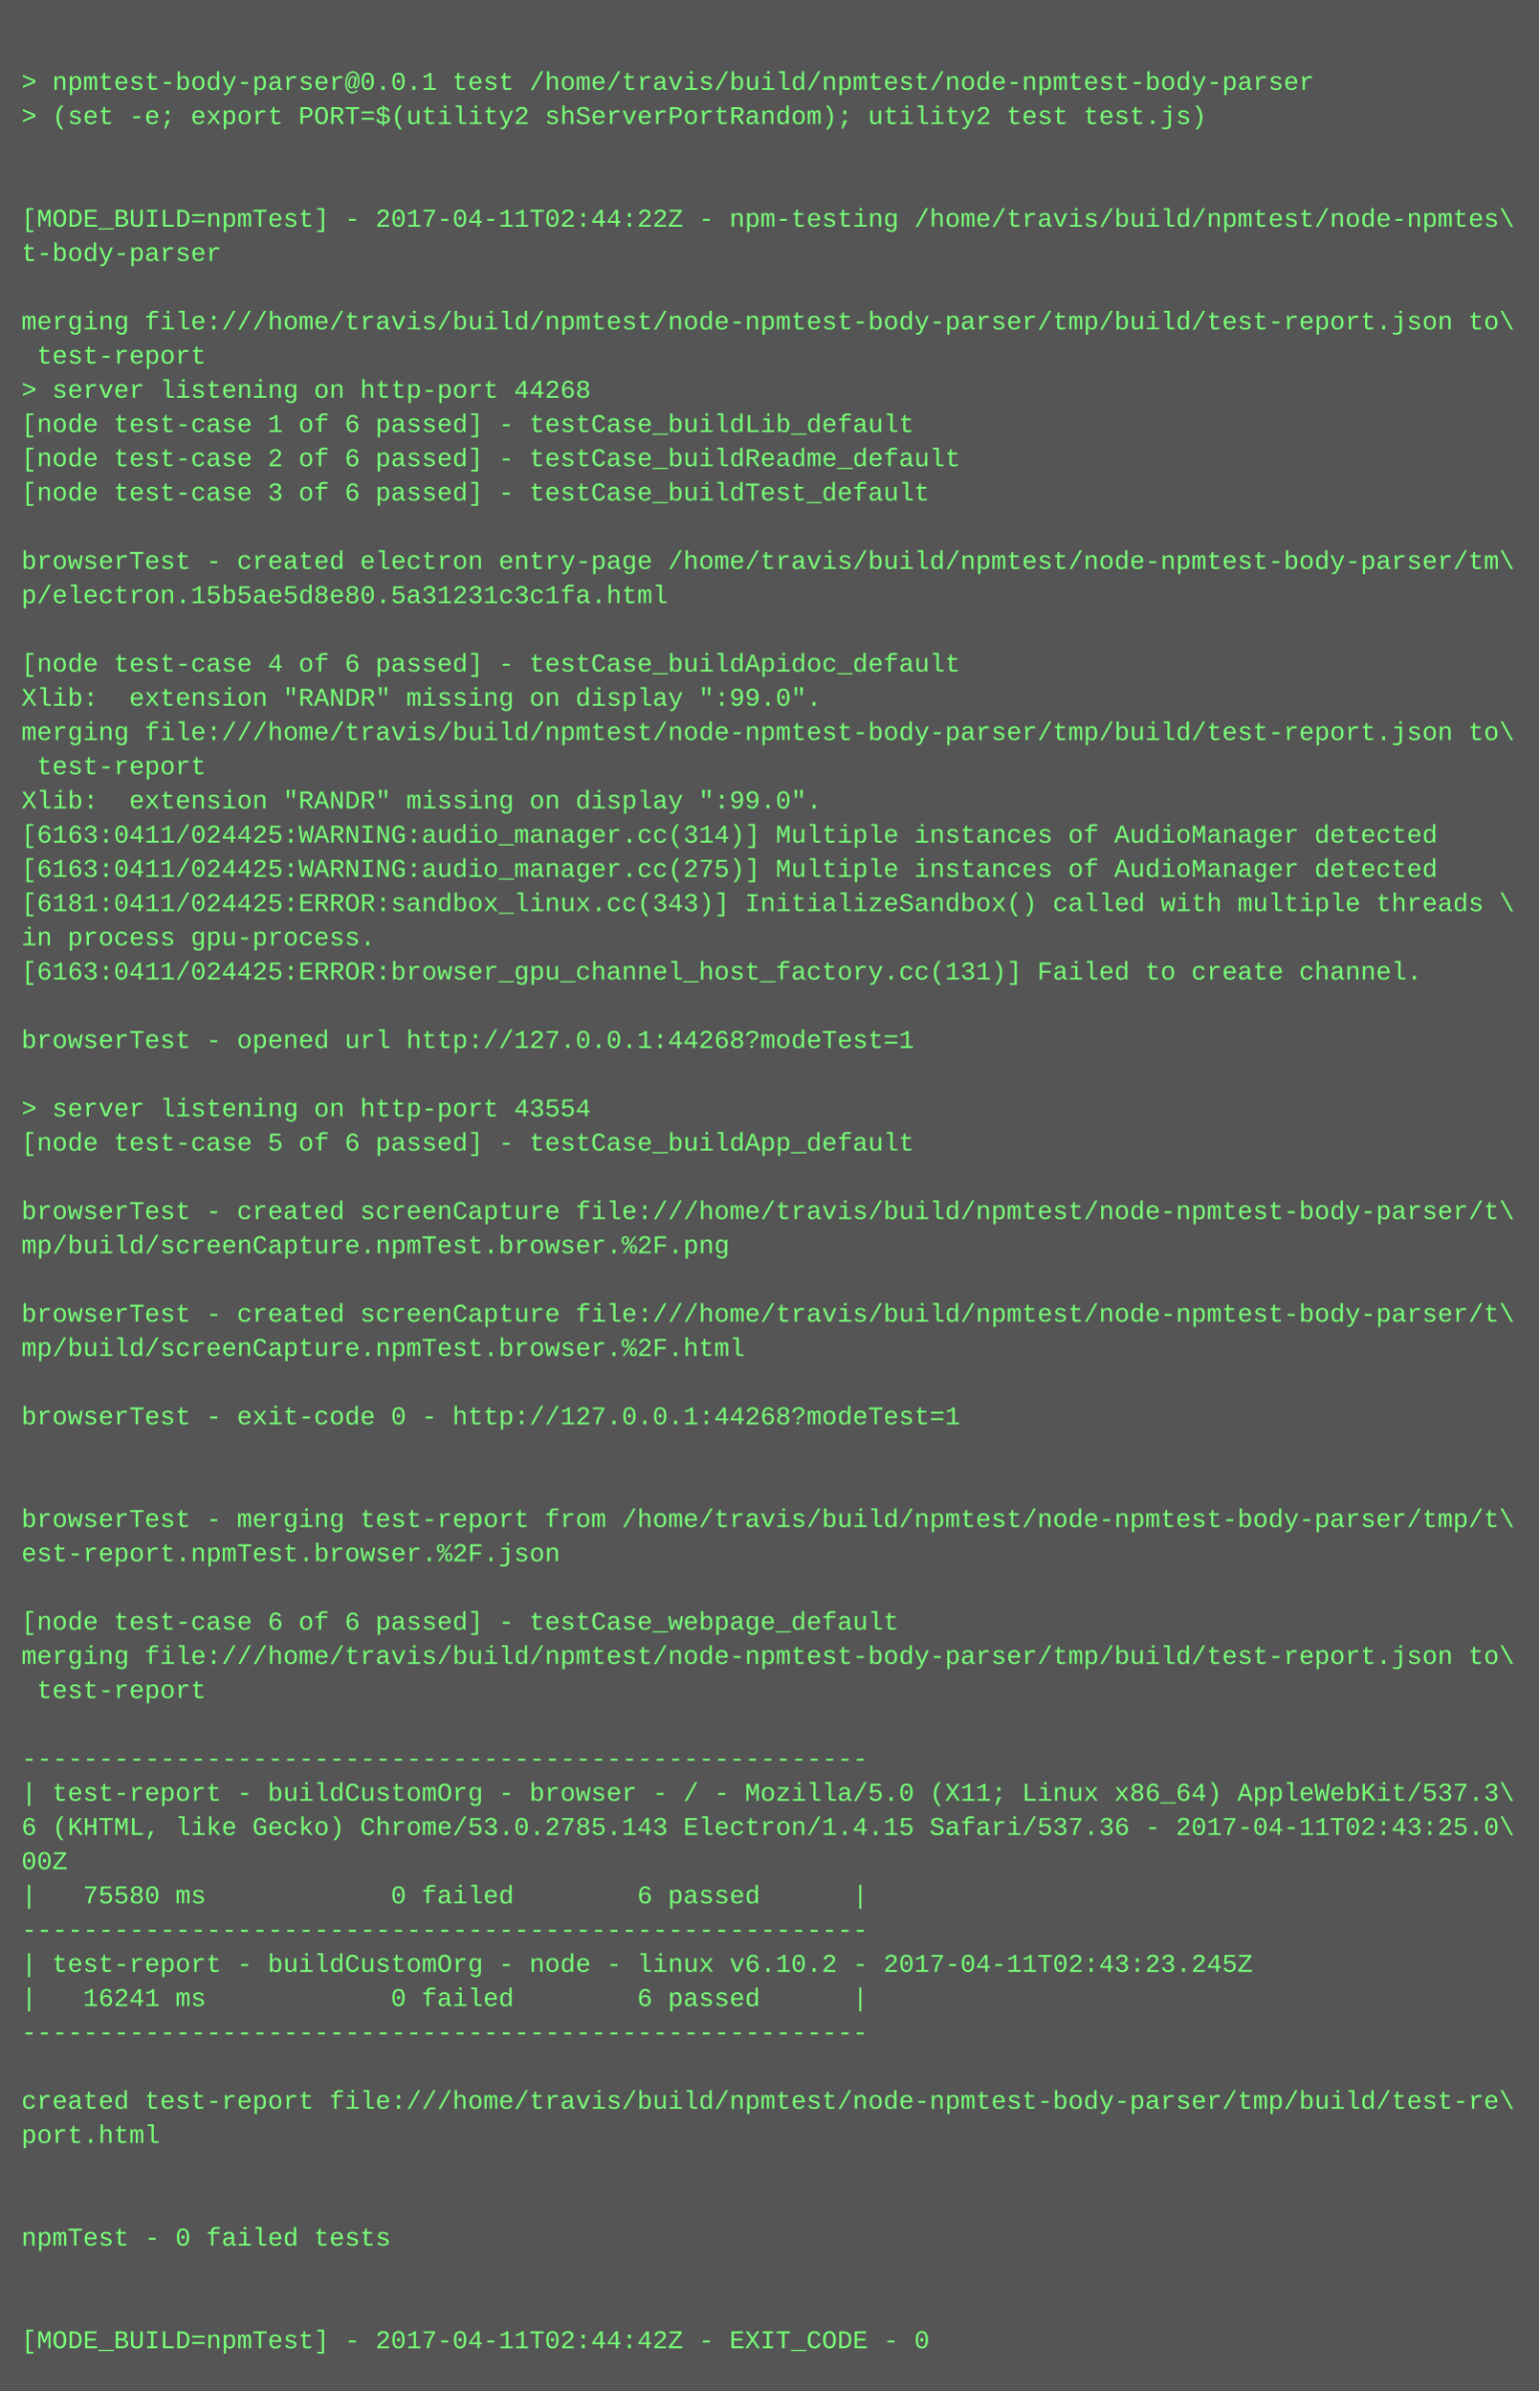
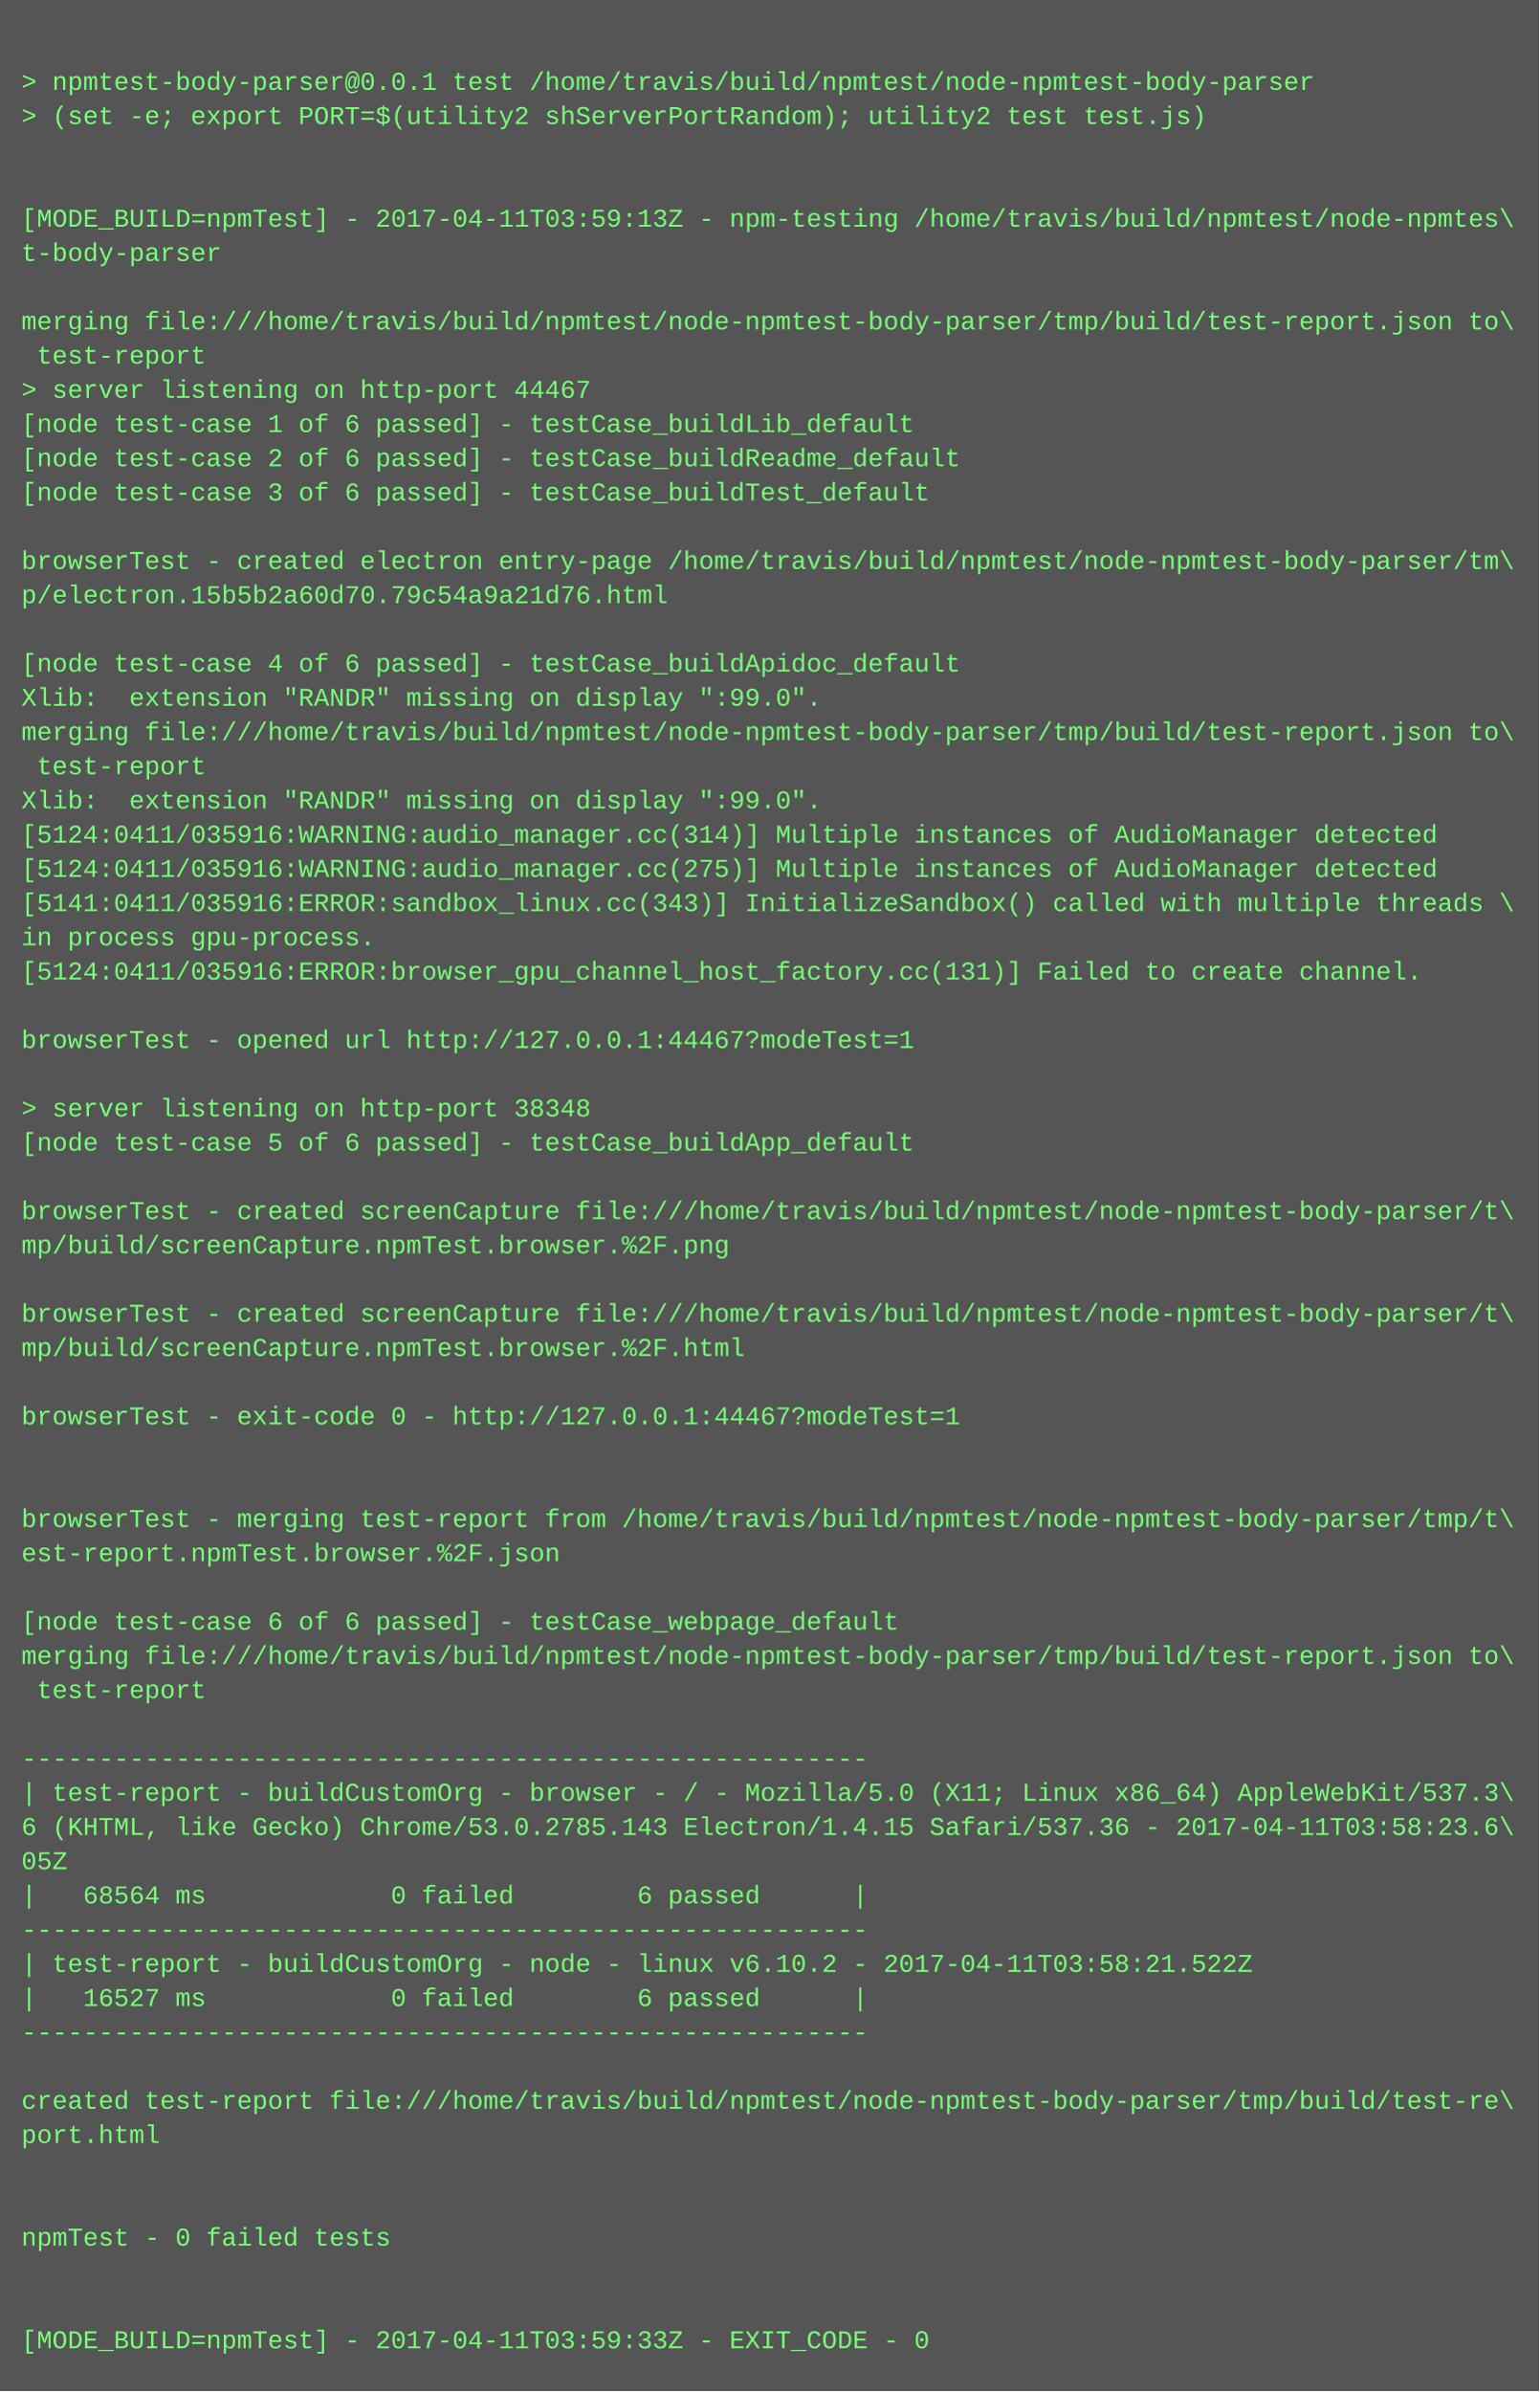
<svg xmlns="http://www.w3.org/2000/svg" height="1118" width="720">
  <rect height="1118" fill="#555" width="720" />
  <text fill="#7f7" font-family="Courier New" font-size="12" xml:space="preserve">
    <tspan x="10" y="26" />
    <tspan x="10" y="42">&gt; npmtest-body-parser@0.0.1 test /home/travis/build/npmtest/node-npmtest-body-parser</tspan>
    <tspan x="10" y="58">&gt; (set -e; export PORT=$(utility2 shServerPortRandom); utility2 test test.js)</tspan>
    <tspan x="10" y="74" />
    <tspan x="10" y="90" />
-     <tspan x="10" y="106">[MODE_BUILD=npmTest] - 2017-04-11T02:44:22Z - npm-testing /home/travis/build/npmtest/node-npmtes\</tspan>
+     <tspan x="10" y="106">[MODE_BUILD=npmTest] - 2017-04-11T03:59:13Z - npm-testing /home/travis/build/npmtest/node-npmtes\</tspan>
    <tspan x="10" y="122">t-body-parser</tspan>
    <tspan x="10" y="138" />
    <tspan x="10" y="154">merging file:///home/travis/build/npmtest/node-npmtest-body-parser/tmp/build/test-report.json to\</tspan>
    <tspan x="10" y="170"> test-report</tspan>
-     <tspan x="10" y="186">&gt; server listening on http-port 44268</tspan>
+     <tspan x="10" y="186">&gt; server listening on http-port 44467</tspan>
    <tspan x="10" y="202">[node test-case 1 of 6 passed] - testCase_buildLib_default</tspan>
    <tspan x="10" y="218">[node test-case 2 of 6 passed] - testCase_buildReadme_default</tspan>
    <tspan x="10" y="234">[node test-case 3 of 6 passed] - testCase_buildTest_default</tspan>
    <tspan x="10" y="250" />
    <tspan x="10" y="266">browserTest - created electron entry-page /home/travis/build/npmtest/node-npmtest-body-parser/tm\</tspan>
-     <tspan x="10" y="282">p/electron.15b5ae5d8e80.5a31231c3c1fa.html</tspan>
+     <tspan x="10" y="282">p/electron.15b5b2a60d70.79c54a9a21d76.html</tspan>
    <tspan x="10" y="298" />
    <tspan x="10" y="314">[node test-case 4 of 6 passed] - testCase_buildApidoc_default</tspan>
    <tspan x="10" y="330">Xlib:  extension "RANDR" missing on display ":99.0".</tspan>
    <tspan x="10" y="346">merging file:///home/travis/build/npmtest/node-npmtest-body-parser/tmp/build/test-report.json to\</tspan>
    <tspan x="10" y="362"> test-report</tspan>
    <tspan x="10" y="378">Xlib:  extension "RANDR" missing on display ":99.0".</tspan>
-     <tspan x="10" y="394">[6163:0411/024425:WARNING:audio_manager.cc(314)] Multiple instances of AudioManager detected</tspan>
-     <tspan x="10" y="410">[6163:0411/024425:WARNING:audio_manager.cc(275)] Multiple instances of AudioManager detected</tspan>
-     <tspan x="10" y="426">[6181:0411/024425:ERROR:sandbox_linux.cc(343)] InitializeSandbox() called with multiple threads \</tspan>
+     <tspan x="10" y="394">[5124:0411/035916:WARNING:audio_manager.cc(314)] Multiple instances of AudioManager detected</tspan>
+     <tspan x="10" y="410">[5124:0411/035916:WARNING:audio_manager.cc(275)] Multiple instances of AudioManager detected</tspan>
+     <tspan x="10" y="426">[5141:0411/035916:ERROR:sandbox_linux.cc(343)] InitializeSandbox() called with multiple threads \</tspan>
    <tspan x="10" y="442">in process gpu-process. </tspan>
-     <tspan x="10" y="458">[6163:0411/024425:ERROR:browser_gpu_channel_host_factory.cc(131)] Failed to create channel.</tspan>
+     <tspan x="10" y="458">[5124:0411/035916:ERROR:browser_gpu_channel_host_factory.cc(131)] Failed to create channel.</tspan>
    <tspan x="10" y="474" />
-     <tspan x="10" y="490">browserTest - opened url http://127.0.0.1:44268?modeTest=1</tspan>
+     <tspan x="10" y="490">browserTest - opened url http://127.0.0.1:44467?modeTest=1</tspan>
    <tspan x="10" y="506" />
-     <tspan x="10" y="522">&gt; server listening on http-port 43554</tspan>
+     <tspan x="10" y="522">&gt; server listening on http-port 38348</tspan>
    <tspan x="10" y="538">[node test-case 5 of 6 passed] - testCase_buildApp_default</tspan>
    <tspan x="10" y="554" />
    <tspan x="10" y="570">browserTest - created screenCapture file:///home/travis/build/npmtest/node-npmtest-body-parser/t\</tspan>
    <tspan x="10" y="586">mp/build/screenCapture.npmTest.browser.%2F.png</tspan>
    <tspan x="10" y="602" />
    <tspan x="10" y="618">browserTest - created screenCapture file:///home/travis/build/npmtest/node-npmtest-body-parser/t\</tspan>
    <tspan x="10" y="634">mp/build/screenCapture.npmTest.browser.%2F.html</tspan>
    <tspan x="10" y="650" />
-     <tspan x="10" y="666">browserTest - exit-code 0 - http://127.0.0.1:44268?modeTest=1</tspan>
+     <tspan x="10" y="666">browserTest - exit-code 0 - http://127.0.0.1:44467?modeTest=1</tspan>
    <tspan x="10" y="682" />
    <tspan x="10" y="698" />
    <tspan x="10" y="714">browserTest - merging test-report from /home/travis/build/npmtest/node-npmtest-body-parser/tmp/t\</tspan>
    <tspan x="10" y="730">est-report.npmTest.browser.%2F.json</tspan>
    <tspan x="10" y="746" />
    <tspan x="10" y="762">[node test-case 6 of 6 passed] - testCase_webpage_default</tspan>
    <tspan x="10" y="778">merging file:///home/travis/build/npmtest/node-npmtest-body-parser/tmp/build/test-report.json to\</tspan>
    <tspan x="10" y="794"> test-report</tspan>
    <tspan x="10" y="810" />
    <tspan x="10" y="826">-------------------------------------------------------</tspan>
    <tspan x="10" y="842">| test-report - buildCustomOrg - browser - / - Mozilla/5.0 (X11; Linux x86_64) AppleWebKit/537.3\</tspan>
-     <tspan x="10" y="858">6 (KHTML, like Gecko) Chrome/53.0.2785.143 Electron/1.4.15 Safari/537.36 - 2017-04-11T02:43:25.0\</tspan>
-     <tspan x="10" y="874">00Z</tspan>
-     <tspan x="10" y="890">|   75580 ms            0 failed        6 passed      |</tspan>
+     <tspan x="10" y="858">6 (KHTML, like Gecko) Chrome/53.0.2785.143 Electron/1.4.15 Safari/537.36 - 2017-04-11T03:58:23.6\</tspan>
+     <tspan x="10" y="874">05Z</tspan>
+     <tspan x="10" y="890">|   68564 ms            0 failed        6 passed      |</tspan>
    <tspan x="10" y="906">-------------------------------------------------------</tspan>
-     <tspan x="10" y="922">| test-report - buildCustomOrg - node - linux v6.10.2 - 2017-04-11T02:43:23.245Z</tspan>
-     <tspan x="10" y="938">|   16241 ms            0 failed        6 passed      |</tspan>
+     <tspan x="10" y="922">| test-report - buildCustomOrg - node - linux v6.10.2 - 2017-04-11T03:58:21.522Z</tspan>
+     <tspan x="10" y="938">|   16527 ms            0 failed        6 passed      |</tspan>
    <tspan x="10" y="954">-------------------------------------------------------</tspan>
    <tspan x="10" y="970" />
    <tspan x="10" y="986">created test-report file:///home/travis/build/npmtest/node-npmtest-body-parser/tmp/build/test-re\</tspan>
    <tspan x="10" y="1002">port.html</tspan>
    <tspan x="10" y="1018" />
    <tspan x="10" y="1034" />
    <tspan x="10" y="1050">npmTest - 0 failed tests</tspan>
    <tspan x="10" y="1066" />
    <tspan x="10" y="1082" />
-     <tspan x="10" y="1098">[MODE_BUILD=npmTest] - 2017-04-11T02:44:42Z - EXIT_CODE - 0</tspan>
+     <tspan x="10" y="1098">[MODE_BUILD=npmTest] - 2017-04-11T03:59:33Z - EXIT_CODE - 0</tspan>
  </text>
</svg>
